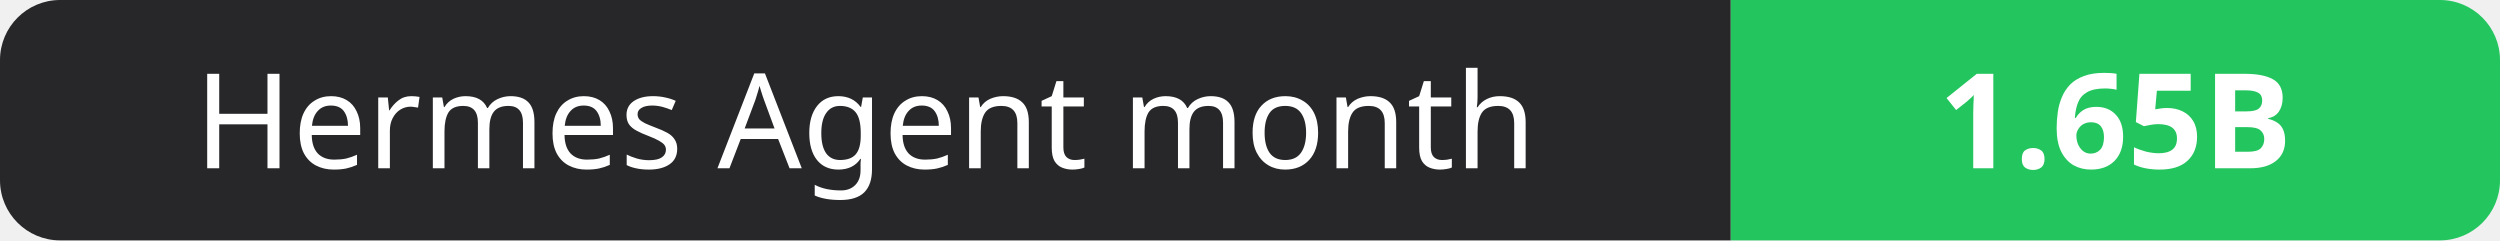
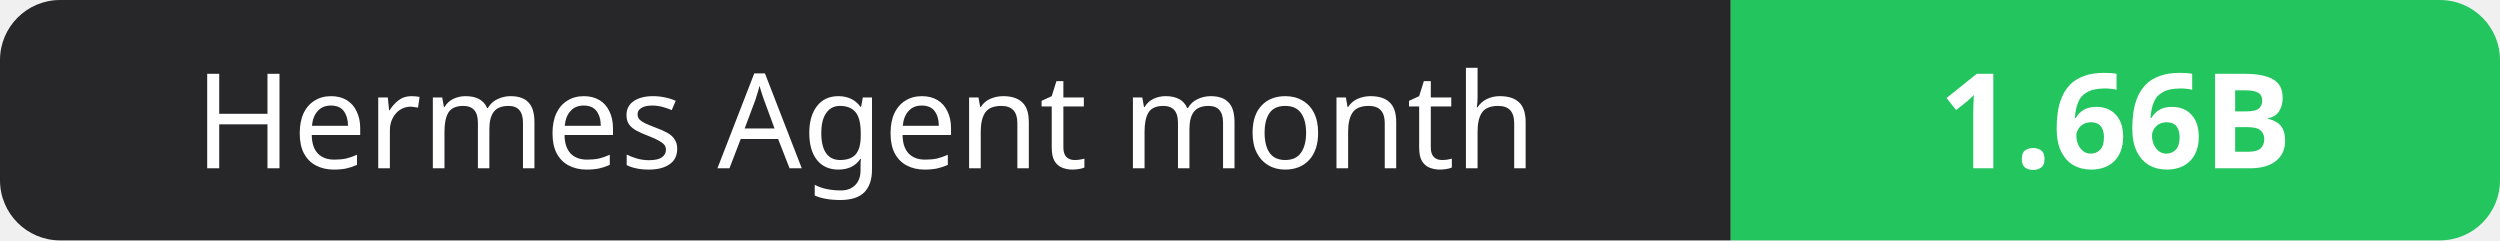
- <svg xmlns="http://www.w3.org/2000/svg" width="208" height="20" role="img" aria-label="Hermes Agent month: 1.65B">
+ <svg xmlns="http://www.w3.org/2000/svg" width="208" height="20" role="img" aria-label="Hermes Agent month: 1.66B">
  <clipPath id="r">
    <rect width="208" height="20" rx="5" fill="#fff" />
  </clipPath>
  <g clip-path="url(#r)">
    <rect width="144" height="20" fill="#27272a" />
    <rect x="144" width="64" height="20" fill="#22c55e" />
  </g>
  <g fill="#fff" text-anchor="middle" font-family="Verdana,Geneva,sans-serif" font-size="11">
    <text x="72.0" y="14">Hermes Agent month</text>
-     <text x="176.0" y="14" font-weight="700">1.65B</text>
+     <text x="176.0" y="14" font-weight="700">1.66B</text>
  </g>
</svg>
